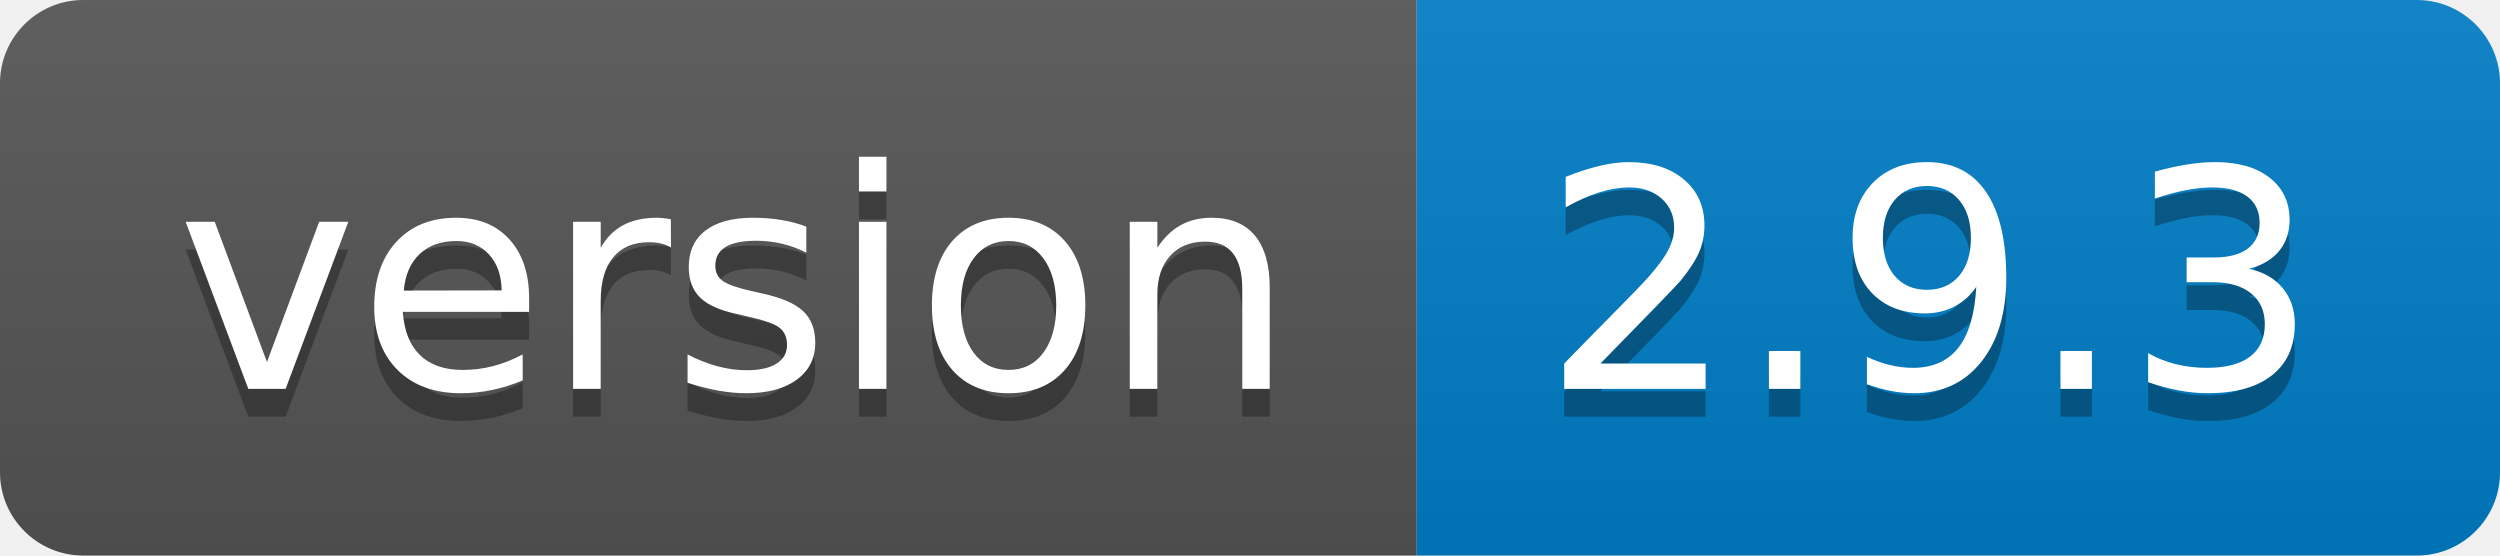
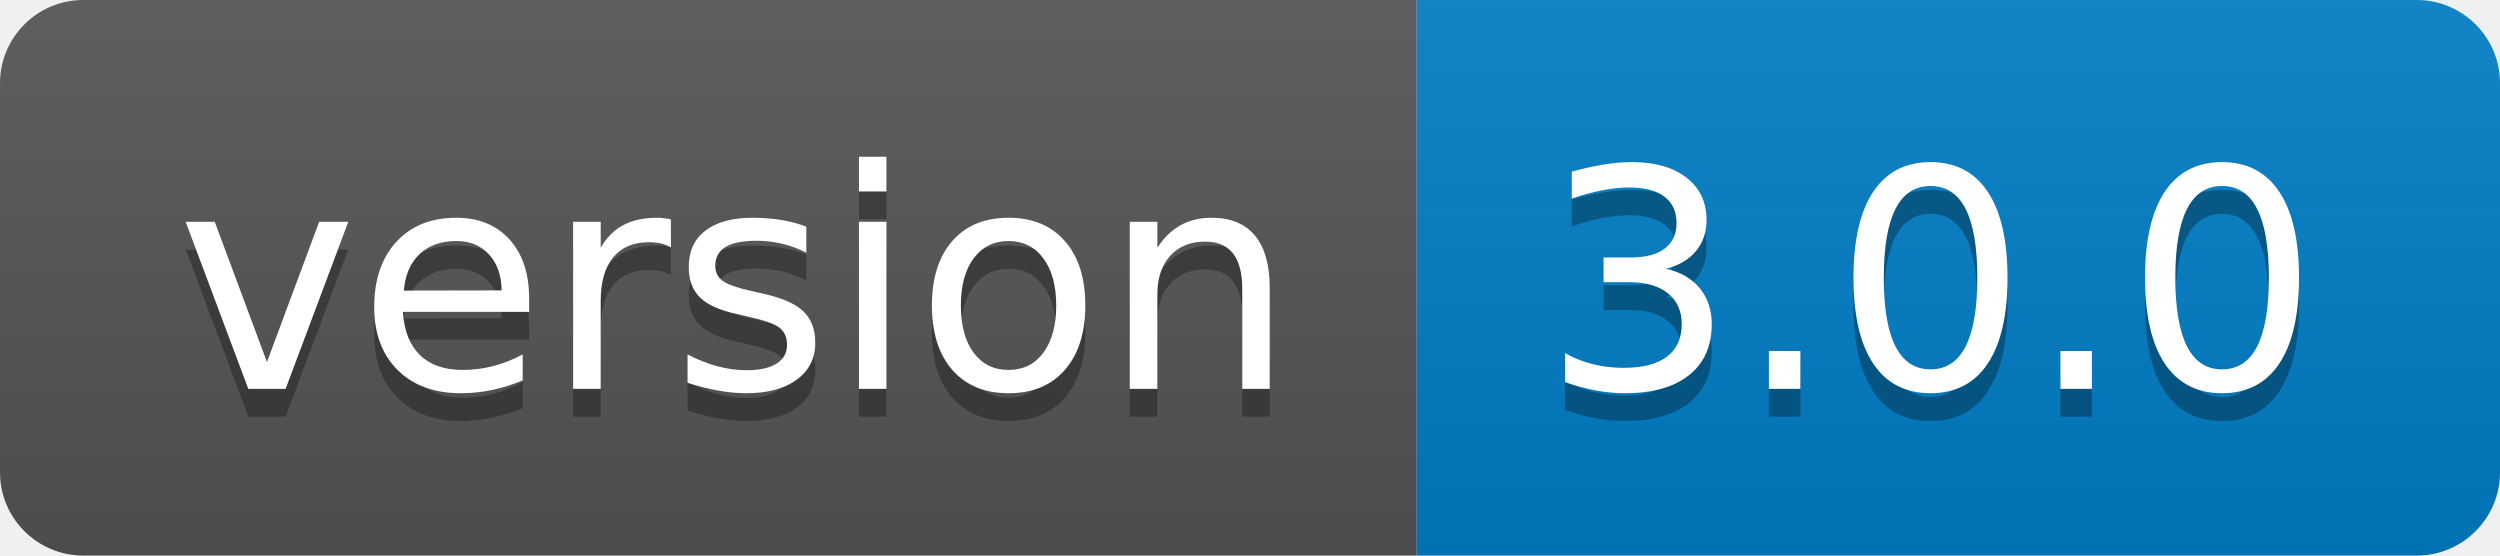
- <svg xmlns="http://www.w3.org/2000/svg" width="90" height="20" role="img" aria-label="version: 2.9.3">
+ <svg xmlns="http://www.w3.org/2000/svg" width="90" height="20" role="img" aria-label="version: 3.0.0">
  <linearGradient id="s" x2="0" y2="100%">
    <stop offset="0" stop-color="#bbb" stop-opacity=".1" />
    <stop offset="1" stop-opacity=".1" />
  </linearGradient>
  <clipPath id="r">
    <rect width="90" height="20" rx="3" fill="#fff" />
  </clipPath>
  <g clip-path="url(#r)">
    <rect width="51" height="20" fill="#555" />
    <rect x="51" width="39" height="20" fill="#007ec6" />
    <rect width="90" height="20" fill="url(#s)" />
  </g>
  <g fill="#fff" text-anchor="middle" font-family="Verdana,Geneva,DejaVu Sans,sans-serif" text-rendering="geometricPrecision" font-size="110">
    <text aria-hidden="true" x="265" y="150" fill="#010101" fill-opacity=".3" transform="scale(.1)" textLength="410">version</text>
    <text x="265" y="140" transform="scale(.1)" fill="#fff" textLength="410">version</text>
-     <text aria-hidden="true" x="695" y="150" fill="#010101" fill-opacity=".3" transform="scale(.1)" textLength="290">2.9.3</text>
-     <text x="695" y="140" transform="scale(.1)" fill="#fff" textLength="290">2.9.3</text>
+     <text aria-hidden="true" x="695" y="150" fill="#010101" fill-opacity=".3" transform="scale(.1)" textLength="290">3.0.0</text>
+     <text x="695" y="140" transform="scale(.1)" fill="#fff" textLength="290">3.0.0</text>
  </g>
</svg>
